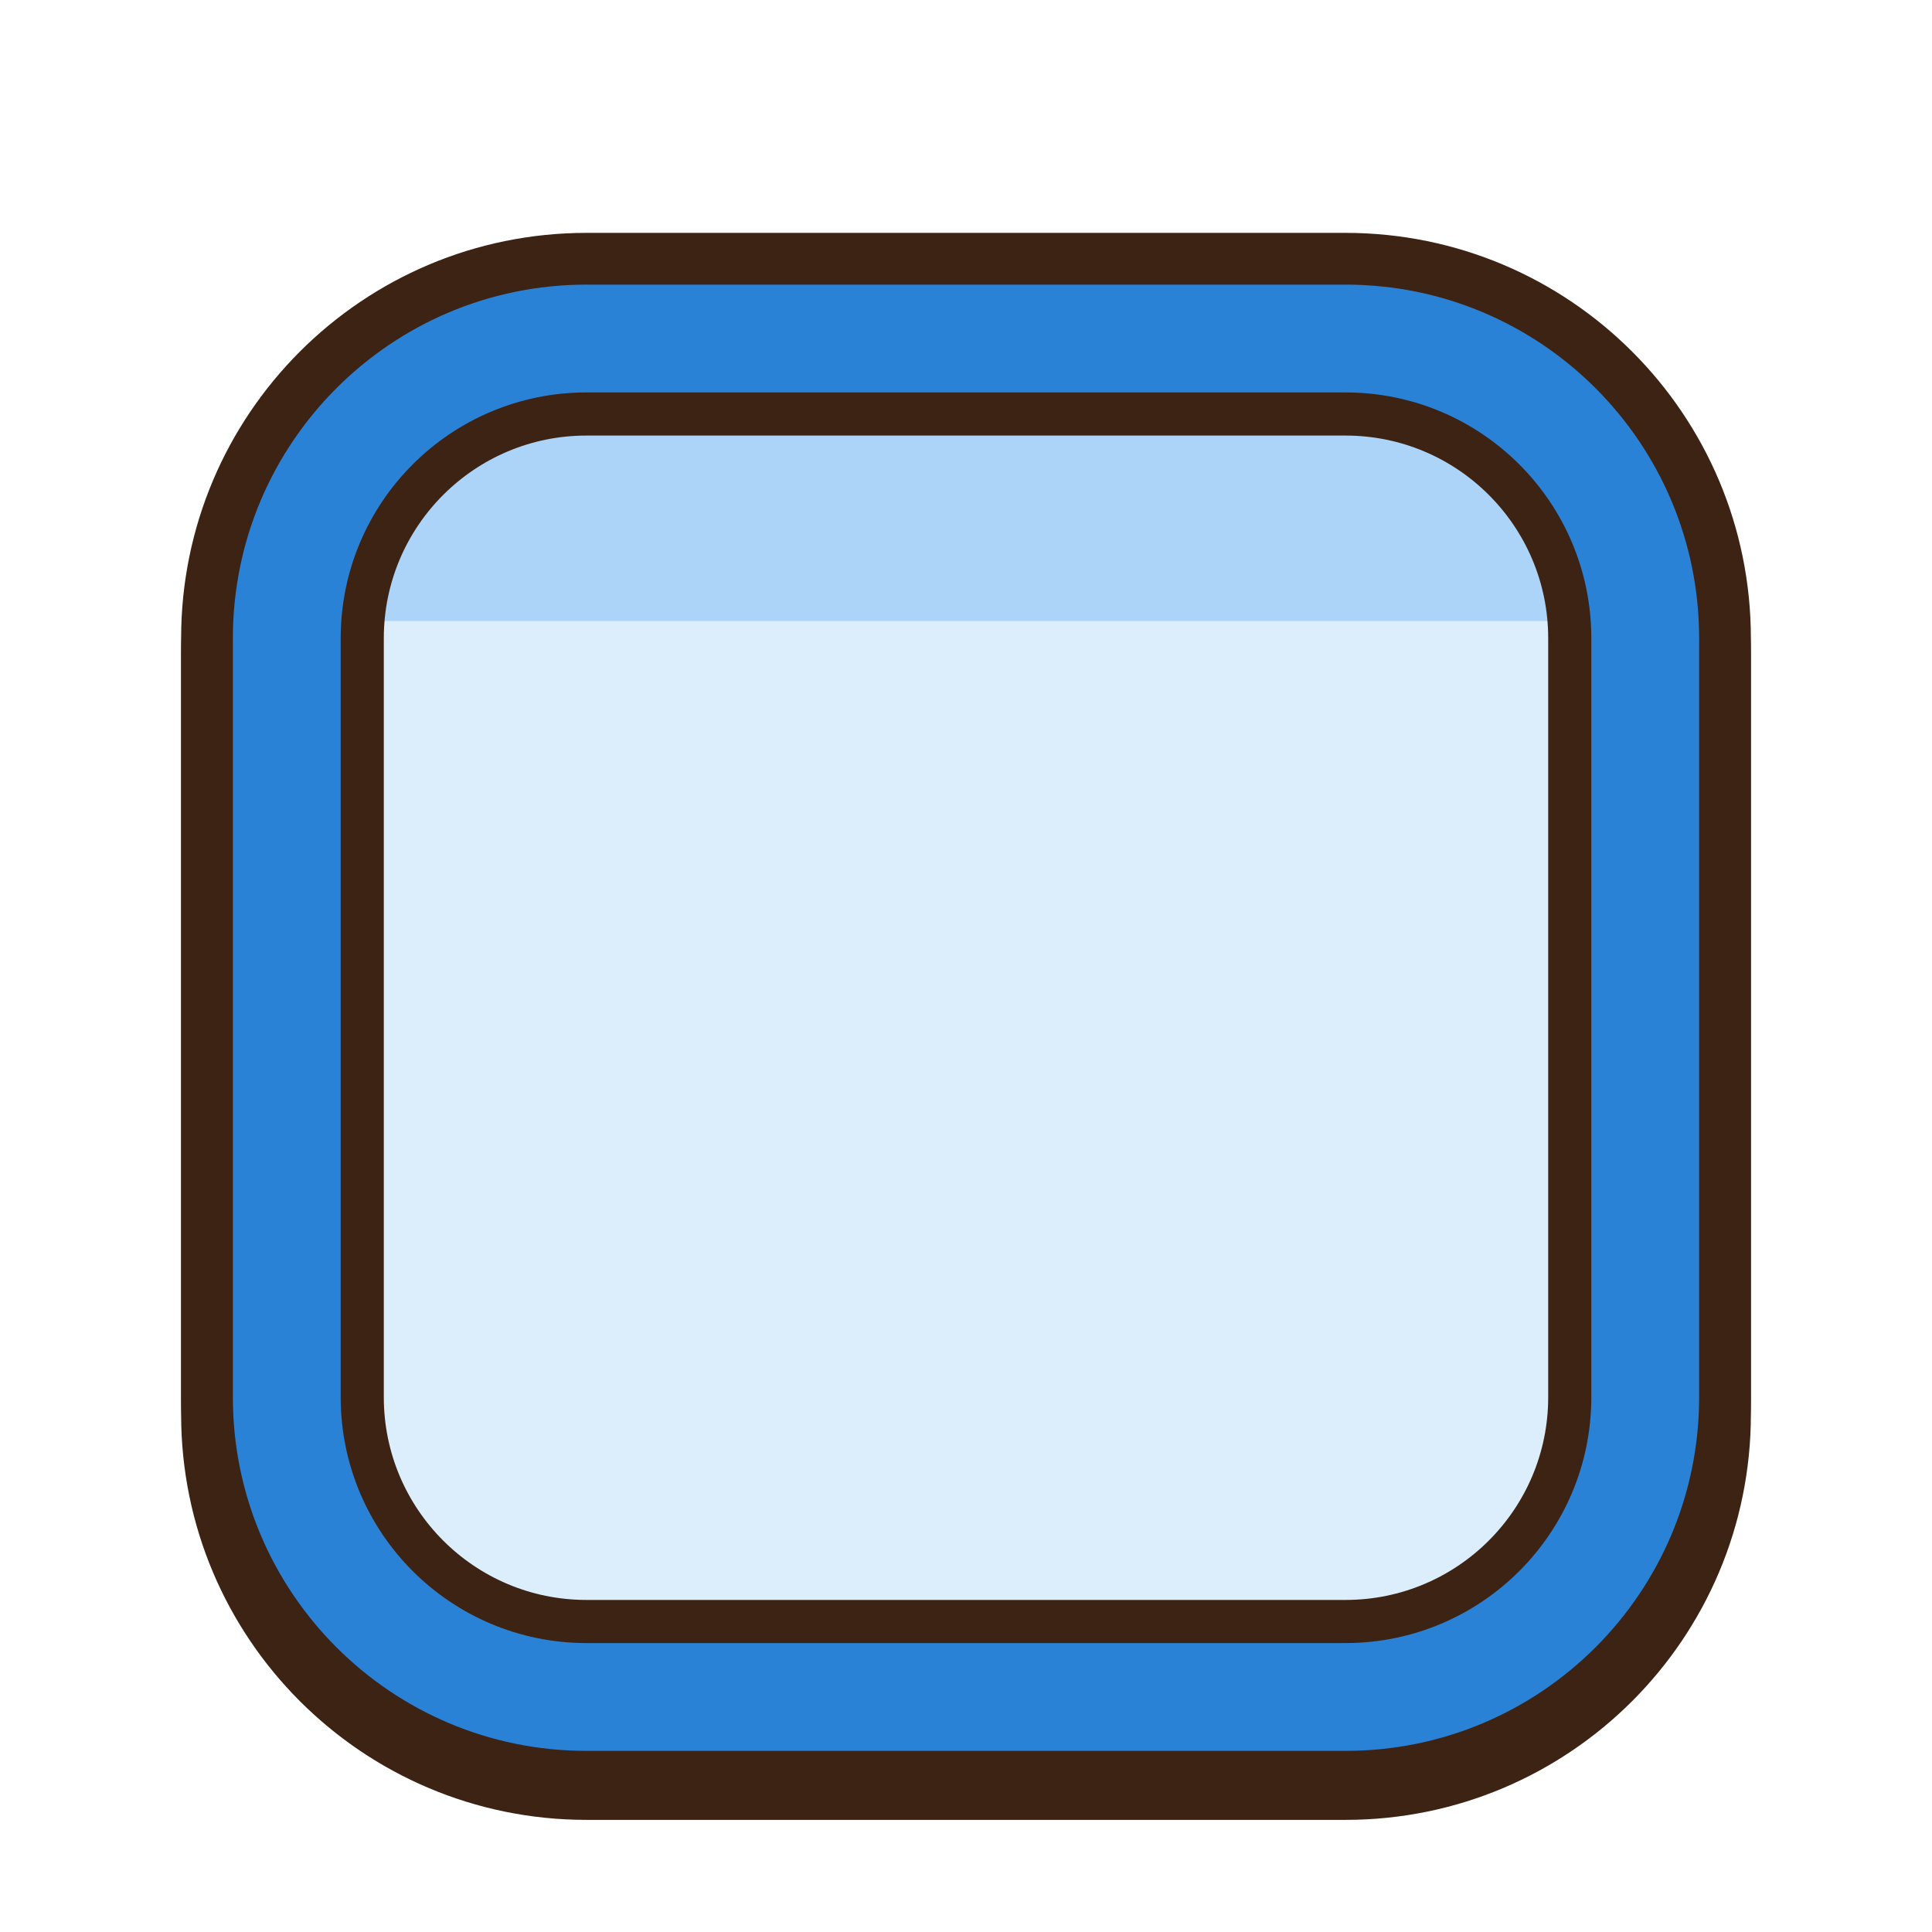
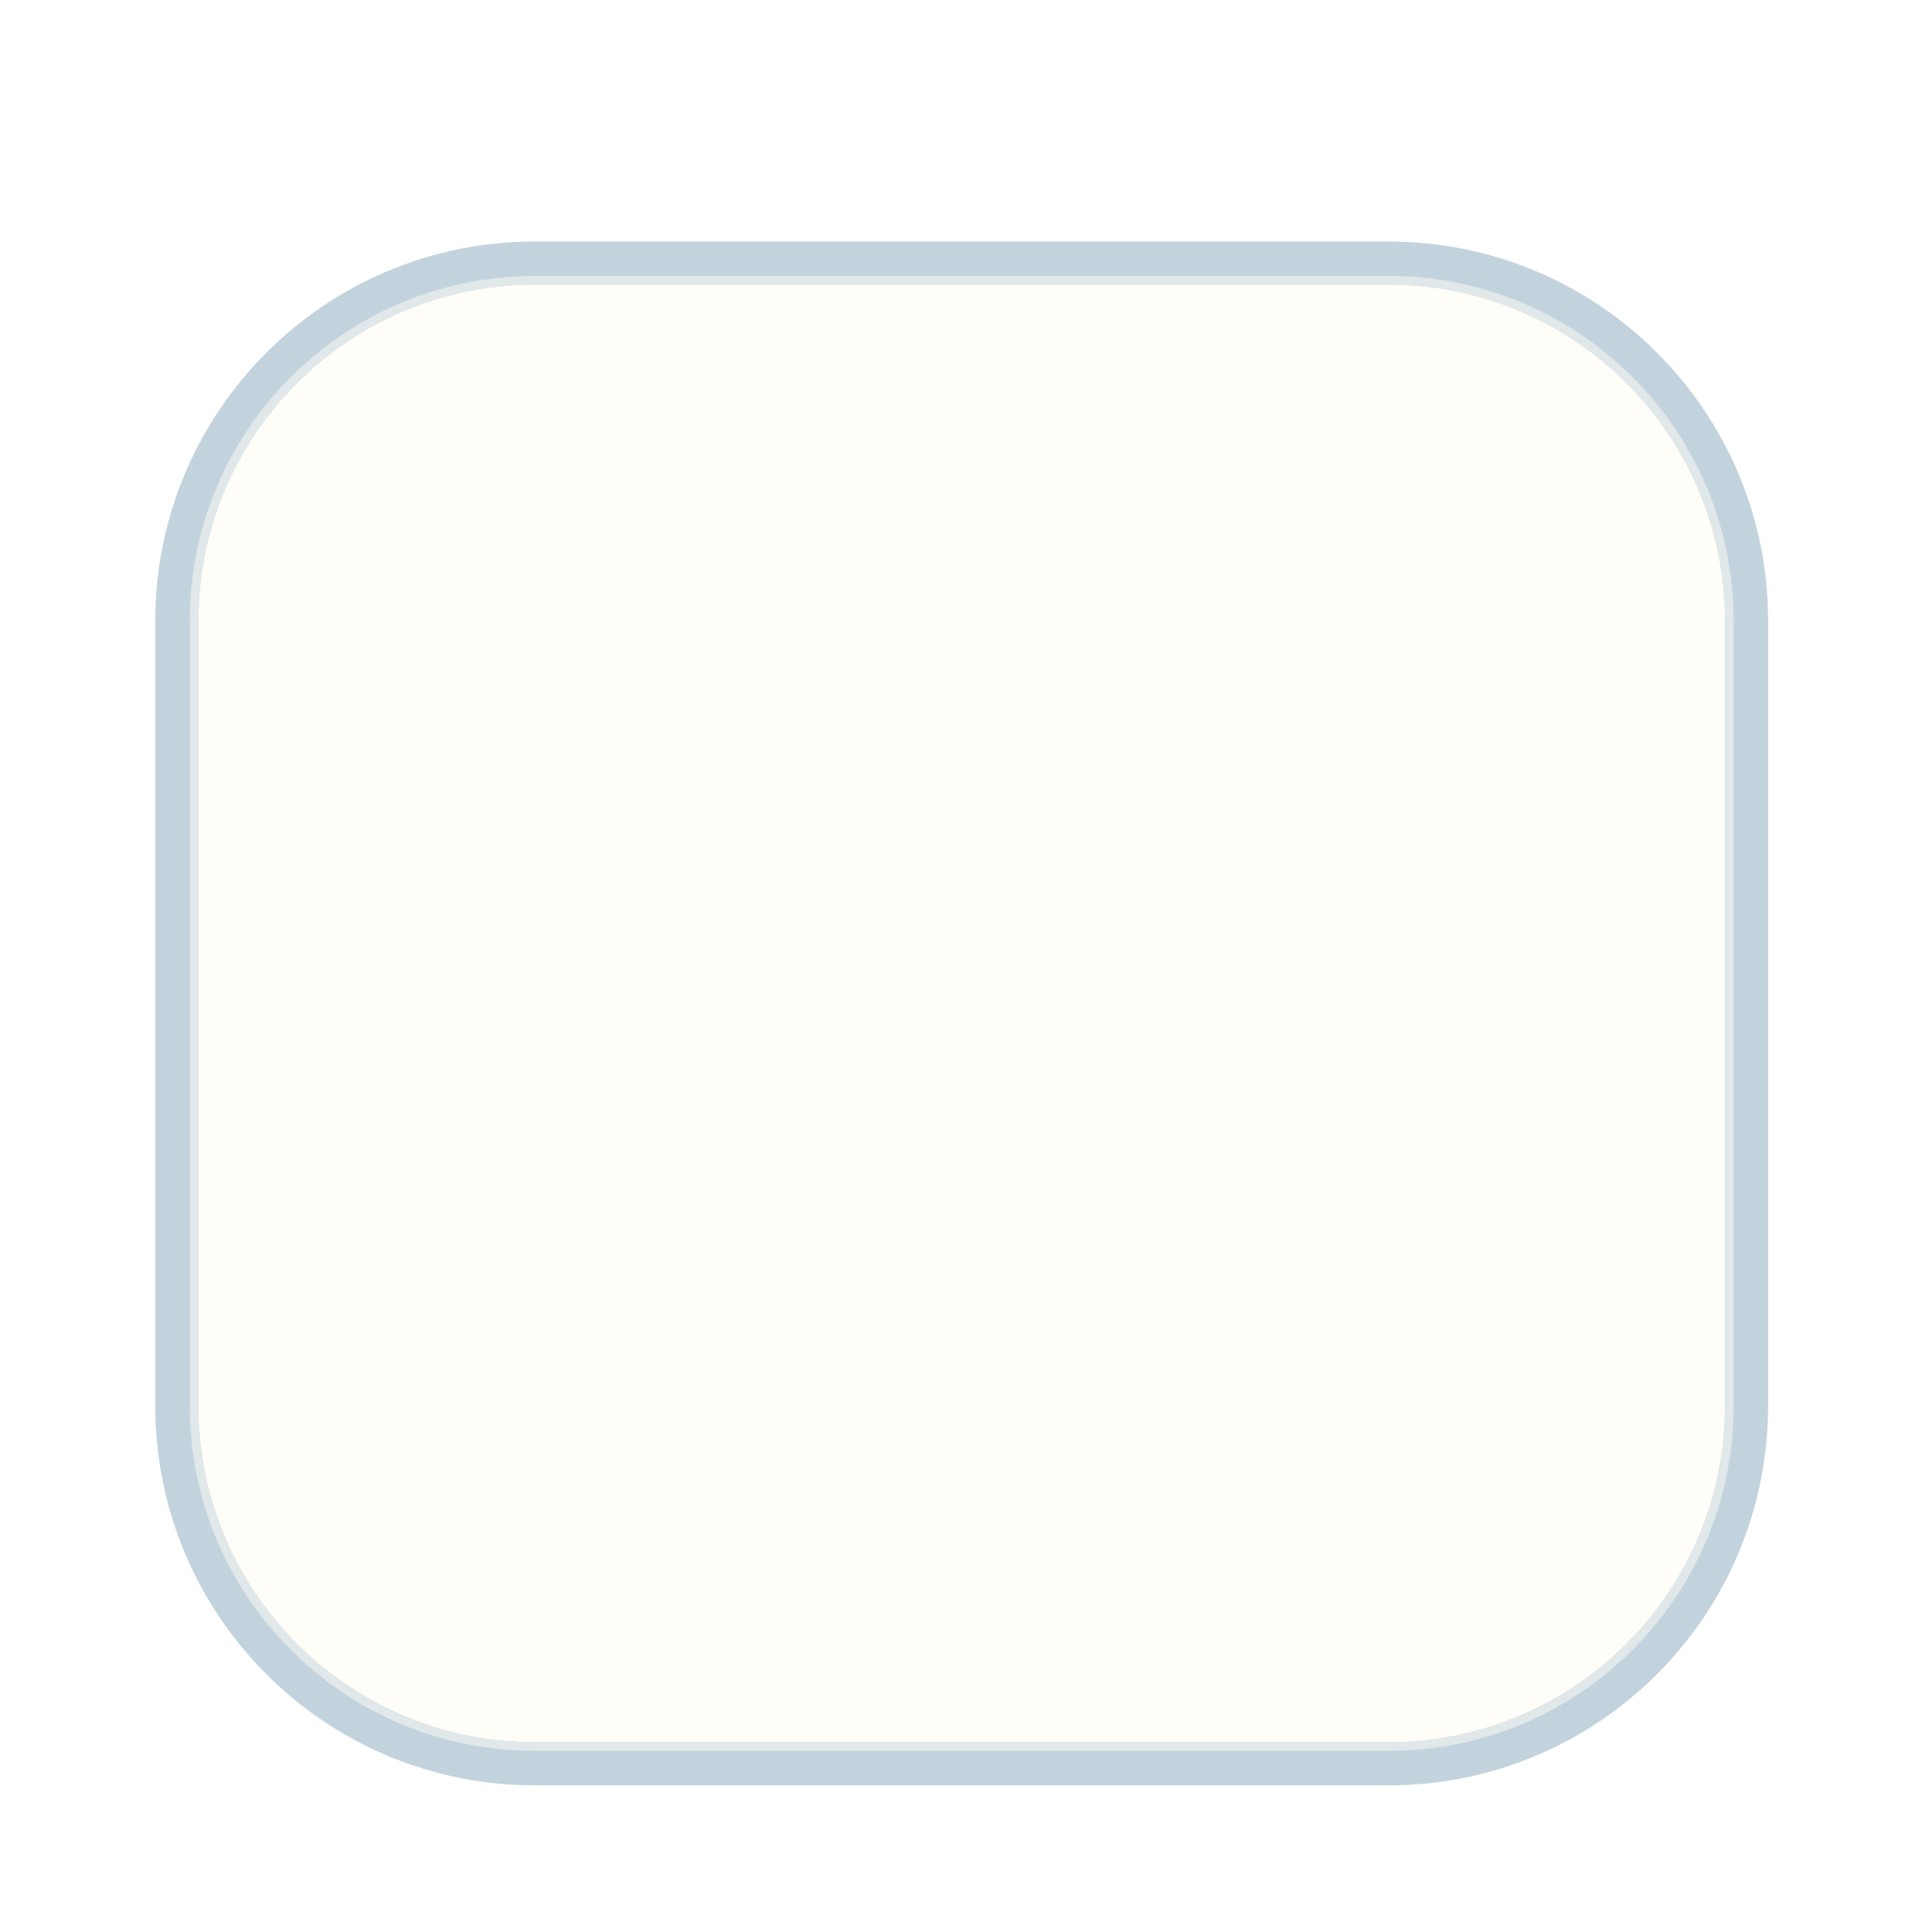
- <svg xmlns="http://www.w3.org/2000/svg" viewBox="0 0 224 224" width="224" height="224">
-   <g transform="scale(2)">
-     <defs>
-       <clipPath id="clip_pressed">
-         <rect x="21" y="24" width="70" height="70" rx="13" />
-       </clipPath>
-     </defs>
-     <rect x="12" y="16" width="88" height="88" rx="22" fill="#1D5FAF" stroke="#3D2314" stroke-width="3" />
-     <rect x="12" y="15" width="88" height="88" rx="22" fill="#2A82D6" stroke="#3D2314" stroke-width="3" />
-     <g clip-path="url(#clip_pressed)">
-       <rect x="21" y="24" width="70" height="70" fill="#DCEEFC" />
-       <rect x="21" y="24" width="70" height="12" fill="#ACD4F8" />
-     </g>
-     <rect x="21" y="24" width="70" height="70" rx="13" fill="none" stroke="#3D2314" stroke-width="2.5" />
-   </g>
+ <svg xmlns="http://www.w3.org/2000/svg" width="224" height="224" viewBox="0 0 224 224">
+   <rect x="20.5" y="30.5" width="182.0" height="174.0" rx="41.5" fill="#FFFDF7" stroke="#C3D3DE" stroke-width="5.0" />
+   <rect x="22.5" y="32.5" width="178.0" height="170.0" rx="39.5" fill="none" stroke="#E1E8EA" stroke-width="1.0" />
</svg>
